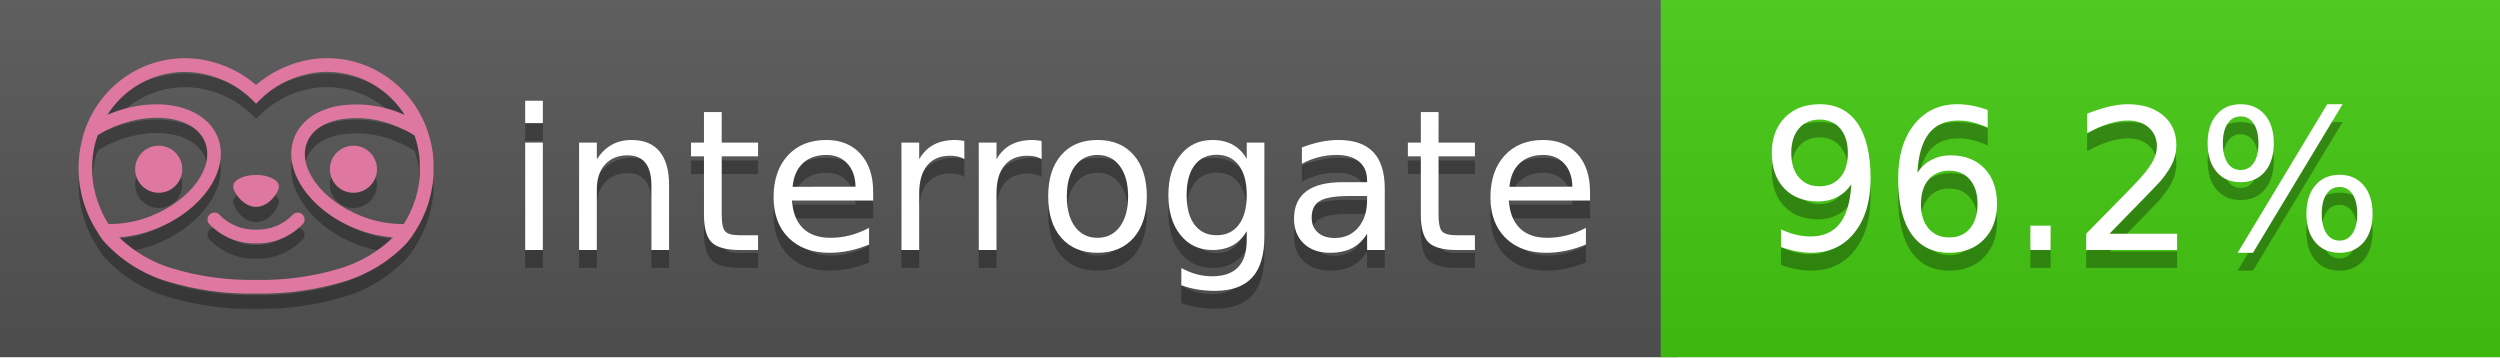
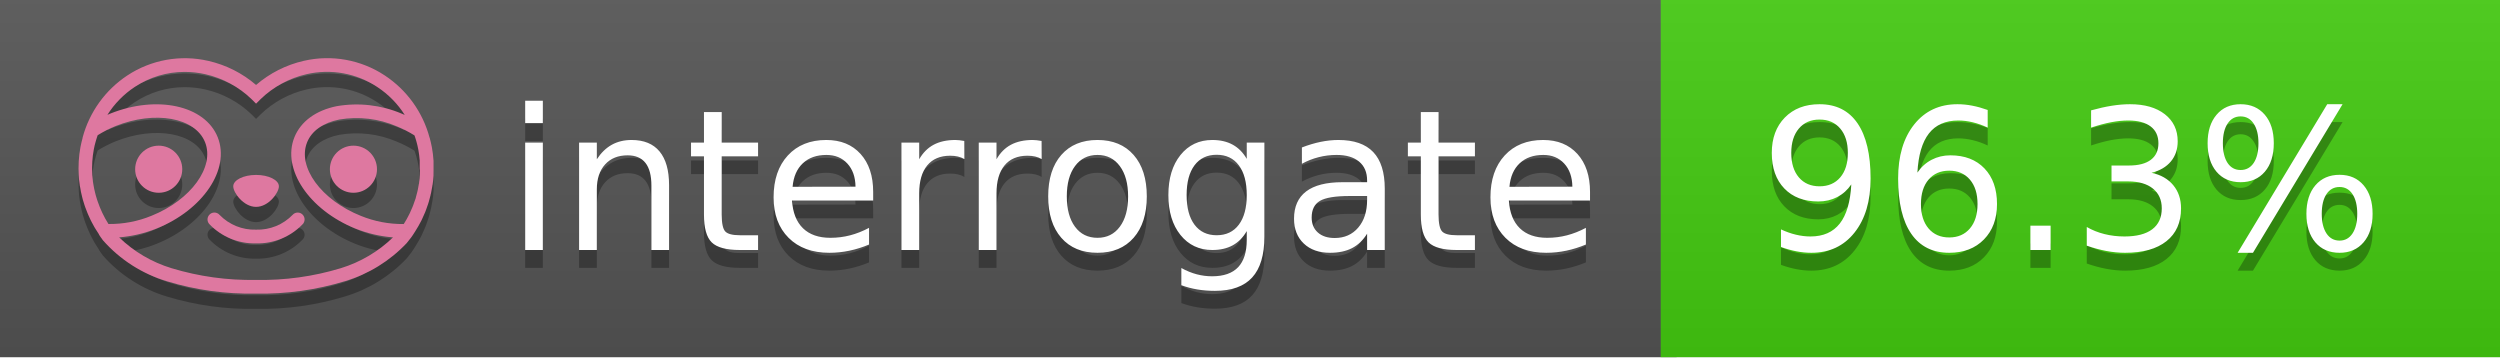
<svg xmlns="http://www.w3.org/2000/svg" width="140" height="20" viewBox="0 0 140 20" version="1.1" xml:space="preserve" style="fill-rule:evenodd;clip-rule:evenodd;stroke-linejoin:round;stroke-miterlimit:2;">
  <g transform="matrix(1,0,0,1,22,0)">
    <g id="backgrounds" transform="matrix(1.32789,0,0,1,-22.3892,0)">
      <rect x="0" y="0" width="71" height="20" style="fill:rgb(85,85,85);" />
    </g>
    <rect x="71" y="0" width="47" height="20" data-interrogate="color" style="fill:#4c1" />
    <g transform="matrix(1.19746,0,0,1,-22.3744,-4.85723e-16)">
      <rect x="0" y="0" width="118" height="20" style="fill:url(#_Linear1);" />
    </g>
  </g>
  <g fill="#fff" text-anchor="middle" font-family="DejaVu Sans,Verdana,Geneva,sans-serif" font-size="110">
    <text x="590" y="150" fill="#010101" fill-opacity=".3" transform="scale(.1)" textLength="610">interrogate</text>
    <text x="590" y="140" transform="scale(.1)" textLength="610">interrogate</text>
-     <text x="1160" y="150" fill="#010101" fill-opacity=".3" transform="scale(.1)" textLength="370" data-interrogate="result">96.2%</text>
-     <text x="1160" y="140" transform="scale(.1)" textLength="370" data-interrogate="result">96.2%</text>
+     <text x="1160" y="150" fill="#010101" fill-opacity=".3" transform="scale(.1)" textLength="370" data-interrogate="result">96.3%</text>
+     <text x="1160" y="140" transform="scale(.1)" textLength="370" data-interrogate="result">96.3%</text>
  </g>
  <g id="logo-shadow" transform="matrix(0.854876,0,0,0.854876,-6.73514,1.732)">
    <g transform="matrix(0.299012,0,0,0.299012,9.70229,-6.68582)">
      <path d="M50,64.25C52.76,64.25 55,61.13 55,59.75C55,58.37 52.76,57.25 50,57.25C47.24,57.25 45,58.37 45,59.75C45,61.13 47.24,64.25 50,64.25Z" style="fill:rgb(1,1,1);fill-opacity:0.3;fill-rule:nonzero;" />
    </g>
    <g transform="matrix(0.299012,0,0,0.299012,9.70229,-6.68582)">
      <path d="M88,49.05C86.506,43.475 83.018,38.638 78.2,35.46C72.969,32.002 66.539,30.844 60.43,32.26C56.576,33.145 52.995,34.958 50,37.54C46.998,34.958 43.411,33.149 39.55,32.27C33.441,30.853 27.011,32.011 21.78,35.47C16.97,38.652 13.489,43.489 12,49.06L12,49.13C11.82,49.79 11.66,50.46 11.53,51.13C11.146,53.207 11.021,55.323 11.16,57.43C11.16,58.03 11.26,58.63 11.34,59.23C11.34,59.51 11.43,59.79 11.48,60.07C11.53,60.35 11.58,60.68 11.64,60.98C11.7,61.28 11.8,61.69 11.89,62.05C11.98,62.41 11.99,62.47 12.05,62.68C12.16,63.07 12.28,63.46 12.41,63.84L12.58,64.34C12.72,64.74 12.88,65.14 13.04,65.53L13.23,65.98C13.403,66.373 13.583,66.767 13.77,67.16L13.99,67.59C14.19,67.97 14.39,68.35 14.61,68.73L14.87,69.15C15.1,69.52 15.33,69.89 15.58,70.26L15.58,70.32L15.99,70.93C16.14,71.14 16.29,71.36 16.45,71.57C20.206,75.83 25.086,78.95 30.53,80.57C36.839,82.48 43.41,83.385 50,83.25C56.599,83.374 63.177,82.456 69.49,80.53C74.644,78.978 79.303,76.102 83,72.19C83.34,71.78 83.65,71.35 84,70.92L84.18,70.66L84.33,70.44L84.41,70.32C84.55,70.12 84.67,69.9 84.81,69.7C85.07,69.3 85.32,68.89 85.55,68.48C85.78,68.07 86.02,67.65 86.23,67.22C86.31,67.05 86.39,66.88 86.47,66.7C86.67,66.28 86.85,65.87 87.03,65.44L87.23,64.92C87.397,64.487 87.55,64.05 87.69,63.61L87.85,63.09C87.98,62.64 88.1,62.19 88.21,61.74C88.21,61.57 88.3,61.39 88.33,61.22C88.43,60.75 88.52,60.22 88.6,59.79C88.6,59.64 88.66,59.49 88.68,59.33C88.77,58.71 88.84,58.08 88.88,57.45L88.88,54.17C88.817,53.164 88.693,52.162 88.51,51.17C88.38,50.5 88.23,49.84 88.05,49.17L88,49.05ZM85.89,56.44L85.89,57.23C85.89,57.78 85.79,58.32 85.72,58.86C85.72,59.01 85.72,59.15 85.65,59.3C85.59,59.7 85.51,60.11 85.43,60.51L85.32,60.99C85.23,61.38 85.12,61.77 85.01,62.16C85.01,62.31 84.93,62.46 84.88,62.6C84.74,63.04 84.59,63.47 84.42,63.9L84.27,64.28C84.1,64.71 83.91,65.14 83.71,65.56C83.51,65.98 83.43,66.12 83.28,66.4L83.01,66.91C82.83,67.223 82.643,67.537 82.45,67.85L82.35,68.01C79.121,68.047 75.918,67.434 72.93,66.21C64.27,62.74 59,55.52 61.18,50.11C62.18,47.6 64.7,45.82 68.26,45.11C72.489,44.395 76.835,44.908 80.78,46.59C82.141,47.144 83.453,47.813 84.7,48.59C84.76,48.76 84.82,48.93 84.88,49.1C84.94,49.27 85.05,49.63 85.12,49.9C85.28,50.5 85.44,51.1 85.55,51.73C85.691,52.507 85.792,53.292 85.85,54.08L85.85,55.89C85.85,56.12 85.91,56.25 85.91,56.45L85.89,56.44ZM17.66,68C16.668,66.435 15.869,64.756 15.28,63L15.17,62.68C15.06,62.35 14.96,62.01 14.87,61.68C14.823,61.493 14.777,61.31 14.73,61.13C14.66,60.84 14.59,60.55 14.53,60.27C14.47,59.99 14.43,59.72 14.38,59.44C14.33,59.16 14.3,59 14.27,58.78C14.2,58.27 14.15,57.78 14.11,57.23L14.11,57.03C14.008,55.236 14.122,53.437 14.45,51.67C14.56,51.06 14.71,50.46 14.88,49.87C14.96,49.59 15.04,49.32 15.13,49.05C15.22,48.78 15.24,48.72 15.3,48.55C16.548,47.774 17.859,47.105 19.22,46.55C27.86,43.09 36.65,44.67 38.82,50.08C40.99,55.49 35.73,62.74 27.09,66.2C24.101,67.431 20.893,68.043 17.66,68ZM68.57,77.68C62.554,79.508 56.287,80.376 50,80.25C43.737,80.37 37.495,79.506 31.5,77.69C27.185,76.38 23.243,74.062 20,70.93C22.815,70.706 25.58,70.055 28.2,69C38.37,64.92 44.39,56 41.6,49C38.81,42 28.27,39.72 18.1,43.8L17.43,44.09C18.973,41.648 21.019,39.561 23.43,37.97C26.671,35.824 30.473,34.68 34.36,34.68C35.884,34.681 37.404,34.852 38.89,35.19C42.694,36.049 46.191,37.935 49,40.64L50,41.64L51,40.64C53.797,37.937 57.279,36.049 61.07,35.18C66.402,33.947 72.014,34.968 76.57,38C78.98,39.588 81.026,41.671 82.57,44.11L81.9,43.82C77.409,41.921 72.464,41.355 67.66,42.19C63.08,43.12 59.79,45.54 58.39,49.02C55.6,55.97 61.62,64.94 71.79,69.02C74.414,70.07 77.182,70.714 80,70.93C76.776,74.05 72.859,76.363 68.57,77.68Z" style="fill:rgb(1,1,1);fill-opacity:0.3;fill-rule:nonzero;" />
    </g>
    <g transform="matrix(0.299012,0,0,0.299012,9.70229,-6.68582)">
      <circle cx="71.33" cy="56" r="5.16" style="fill:rgb(1,1,1);fill-opacity:0.3;" />
    </g>
    <g transform="matrix(0.299012,0,0,0.299012,9.70229,-6.68582)">
      <circle cx="28.67" cy="56" r="5.16" style="fill:rgb(1,1,1);fill-opacity:0.3;" />
    </g>
    <g transform="matrix(0.299012,0,0,0.299012,9.70229,-6.68582)">
      <path d="M58,66C55.912,68.161 53.003,69.339 50,69.24C46.997,69.339 44.088,68.161 42,66C41.714,65.677 41.302,65.491 40.87,65.491C40.042,65.491 39.361,66.172 39.361,67C39.361,67.368 39.496,67.724 39.74,68C42.403,70.804 46.134,72.35 50,72.25C53.862,72.347 57.59,70.802 60.25,68C60.495,67.725 60.63,67.369 60.63,67C60.63,66.174 59.951,65.495 59.125,65.495C58.695,65.495 58.285,65.679 58,66Z" style="fill:rgb(1,1,1);fill-opacity:0.3;fill-rule:nonzero;" />
    </g>
  </g>
  <g id="logo-pink" transform="matrix(0.854876,0,0,0.854876,-6.73514,0.877124)">
    <g transform="matrix(0.299012,0,0,0.299012,9.70229,-6.68582)">
      <path d="M50,64.25C52.76,64.25 55,61.13 55,59.75C55,58.37 52.76,57.25 50,57.25C47.24,57.25 45,58.37 45,59.75C45,61.13 47.24,64.25 50,64.25Z" style="fill:rgb(222,120,160);fill-rule:nonzero;" />
    </g>
    <g transform="matrix(0.299012,0,0,0.299012,9.70229,-6.68582)">
      <path d="M88,49.05C86.506,43.475 83.018,38.638 78.2,35.46C72.969,32.002 66.539,30.844 60.43,32.26C56.576,33.145 52.995,34.958 50,37.54C46.998,34.958 43.411,33.149 39.55,32.27C33.441,30.853 27.011,32.011 21.78,35.47C16.97,38.652 13.489,43.489 12,49.06L12,49.13C11.82,49.79 11.66,50.46 11.53,51.13C11.146,53.207 11.021,55.323 11.16,57.43C11.16,58.03 11.26,58.63 11.34,59.23C11.34,59.51 11.43,59.79 11.48,60.07C11.53,60.35 11.58,60.68 11.64,60.98C11.7,61.28 11.8,61.69 11.89,62.05C11.98,62.41 11.99,62.47 12.05,62.68C12.16,63.07 12.28,63.46 12.41,63.84L12.58,64.34C12.72,64.74 12.88,65.14 13.04,65.53L13.23,65.98C13.403,66.373 13.583,66.767 13.77,67.16L13.99,67.59C14.19,67.97 14.39,68.35 14.61,68.73L14.87,69.15C15.1,69.52 15.33,69.89 15.58,70.26L15.58,70.32L15.99,70.93C16.14,71.14 16.29,71.36 16.45,71.57C20.206,75.83 25.086,78.95 30.53,80.57C36.839,82.48 43.41,83.385 50,83.25C56.599,83.374 63.177,82.456 69.49,80.53C74.644,78.978 79.303,76.102 83,72.19C83.34,71.78 83.65,71.35 84,70.92L84.18,70.66L84.33,70.44L84.41,70.32C84.55,70.12 84.67,69.9 84.81,69.7C85.07,69.3 85.32,68.89 85.55,68.48C85.78,68.07 86.02,67.65 86.23,67.22C86.31,67.05 86.39,66.88 86.47,66.7C86.67,66.28 86.85,65.87 87.03,65.44L87.23,64.92C87.397,64.487 87.55,64.05 87.69,63.61L87.85,63.09C87.98,62.64 88.1,62.19 88.21,61.74C88.21,61.57 88.3,61.39 88.33,61.22C88.43,60.75 88.52,60.22 88.6,59.79C88.6,59.64 88.66,59.49 88.68,59.33C88.77,58.71 88.84,58.08 88.88,57.45L88.88,54.17C88.817,53.164 88.693,52.162 88.51,51.17C88.38,50.5 88.23,49.84 88.05,49.17L88,49.05ZM85.89,56.44L85.89,57.23C85.89,57.78 85.79,58.32 85.72,58.86C85.72,59.01 85.72,59.15 85.65,59.3C85.59,59.7 85.51,60.11 85.43,60.51L85.32,60.99C85.23,61.38 85.12,61.77 85.01,62.16C85.01,62.31 84.93,62.46 84.88,62.6C84.74,63.04 84.59,63.47 84.42,63.9L84.27,64.28C84.1,64.71 83.91,65.14 83.71,65.56C83.51,65.98 83.43,66.12 83.28,66.4L83.01,66.91C82.83,67.223 82.643,67.537 82.45,67.85L82.35,68.01C79.121,68.047 75.918,67.434 72.93,66.21C64.27,62.74 59,55.52 61.18,50.11C62.18,47.6 64.7,45.82 68.26,45.11C72.489,44.395 76.835,44.908 80.78,46.59C82.141,47.144 83.453,47.813 84.7,48.59C84.76,48.76 84.82,48.93 84.88,49.1C84.94,49.27 85.05,49.63 85.12,49.9C85.28,50.5 85.44,51.1 85.55,51.73C85.691,52.507 85.792,53.292 85.85,54.08L85.85,55.89C85.85,56.12 85.91,56.25 85.91,56.45L85.89,56.44ZM17.66,68C16.668,66.435 15.869,64.756 15.28,63L15.17,62.68C15.06,62.35 14.96,62.01 14.87,61.68C14.823,61.493 14.777,61.31 14.73,61.13C14.66,60.84 14.59,60.55 14.53,60.27C14.47,59.99 14.43,59.72 14.38,59.44C14.33,59.16 14.3,59 14.27,58.78C14.2,58.27 14.15,57.78 14.11,57.23L14.11,57.03C14.008,55.236 14.122,53.437 14.45,51.67C14.56,51.06 14.71,50.46 14.88,49.87C14.96,49.59 15.04,49.32 15.13,49.05C15.22,48.78 15.24,48.72 15.3,48.55C16.548,47.774 17.859,47.105 19.22,46.55C27.86,43.09 36.65,44.67 38.82,50.08C40.99,55.49 35.73,62.74 27.09,66.2C24.101,67.431 20.893,68.043 17.66,68ZM68.57,77.68C62.554,79.508 56.287,80.376 50,80.25C43.737,80.37 37.495,79.506 31.5,77.69C27.185,76.38 23.243,74.062 20,70.93C22.815,70.706 25.58,70.055 28.2,69C38.37,64.92 44.39,56 41.6,49C38.81,42 28.27,39.72 18.1,43.8L17.43,44.09C18.973,41.648 21.019,39.561 23.43,37.97C26.671,35.824 30.473,34.68 34.36,34.68C35.884,34.681 37.404,34.852 38.89,35.19C42.694,36.049 46.191,37.935 49,40.64L50,41.64L51,40.64C53.797,37.937 57.279,36.049 61.07,35.18C66.402,33.947 72.014,34.968 76.57,38C78.98,39.588 81.026,41.671 82.57,44.11L81.9,43.82C77.409,41.921 72.464,41.355 67.66,42.19C63.08,43.12 59.79,45.54 58.39,49.02C55.6,55.97 61.62,64.94 71.79,69.02C74.414,70.07 77.182,70.714 80,70.93C76.776,74.05 72.859,76.363 68.57,77.68Z" style="fill:rgb(222,120,160);fill-rule:nonzero;" />
    </g>
    <g transform="matrix(0.299012,0,0,0.299012,9.70229,-6.68582)">
      <circle cx="71.33" cy="56" r="5.16" style="fill:rgb(222,120,160);" />
    </g>
    <g transform="matrix(0.299012,0,0,0.299012,9.70229,-6.68582)">
      <circle cx="28.67" cy="56" r="5.16" style="fill:rgb(222,120,160);" />
    </g>
    <g transform="matrix(0.299012,0,0,0.299012,9.70229,-6.68582)">
      <path d="M58,66C55.912,68.161 53.003,69.339 50,69.24C46.997,69.339 44.088,68.161 42,66C41.714,65.677 41.302,65.491 40.87,65.491C40.042,65.491 39.361,66.172 39.361,67C39.361,67.368 39.496,67.724 39.74,68C42.403,70.804 46.134,72.35 50,72.25C53.862,72.347 57.59,70.802 60.25,68C60.495,67.725 60.63,67.369 60.63,67C60.63,66.174 59.951,65.495 59.125,65.495C58.695,65.495 58.285,65.679 58,66Z" style="fill:rgb(222,120,160);fill-rule:nonzero;" />
    </g>
  </g>
  <defs>
    <linearGradient id="_Linear1" x1="0" y1="0" x2="1" y2="0" gradientUnits="userSpaceOnUse" gradientTransform="matrix(1.22465e-15,20,-20,1.22465e-15,0,0)">
      <stop offset="0" style="stop-color:rgb(187,187,187);stop-opacity:0.1" />
      <stop offset="1" style="stop-color:black;stop-opacity:0.1" />
    </linearGradient>
  </defs>
</svg>
